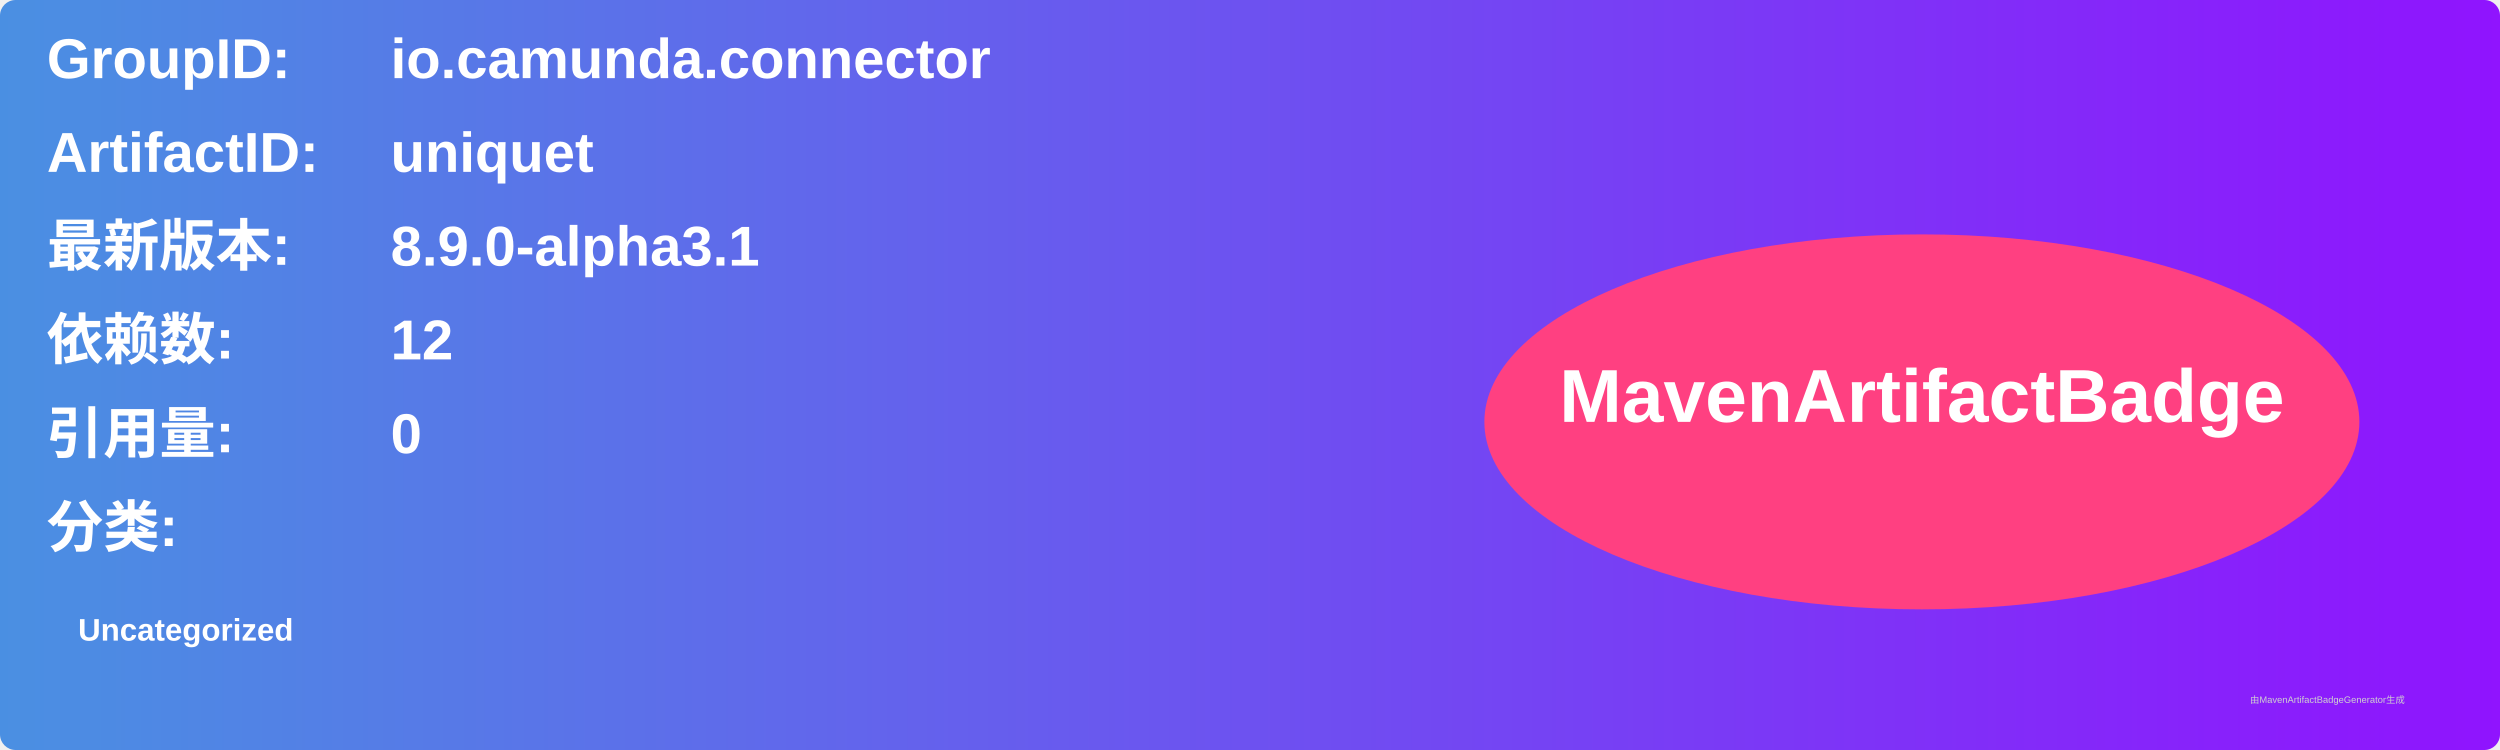
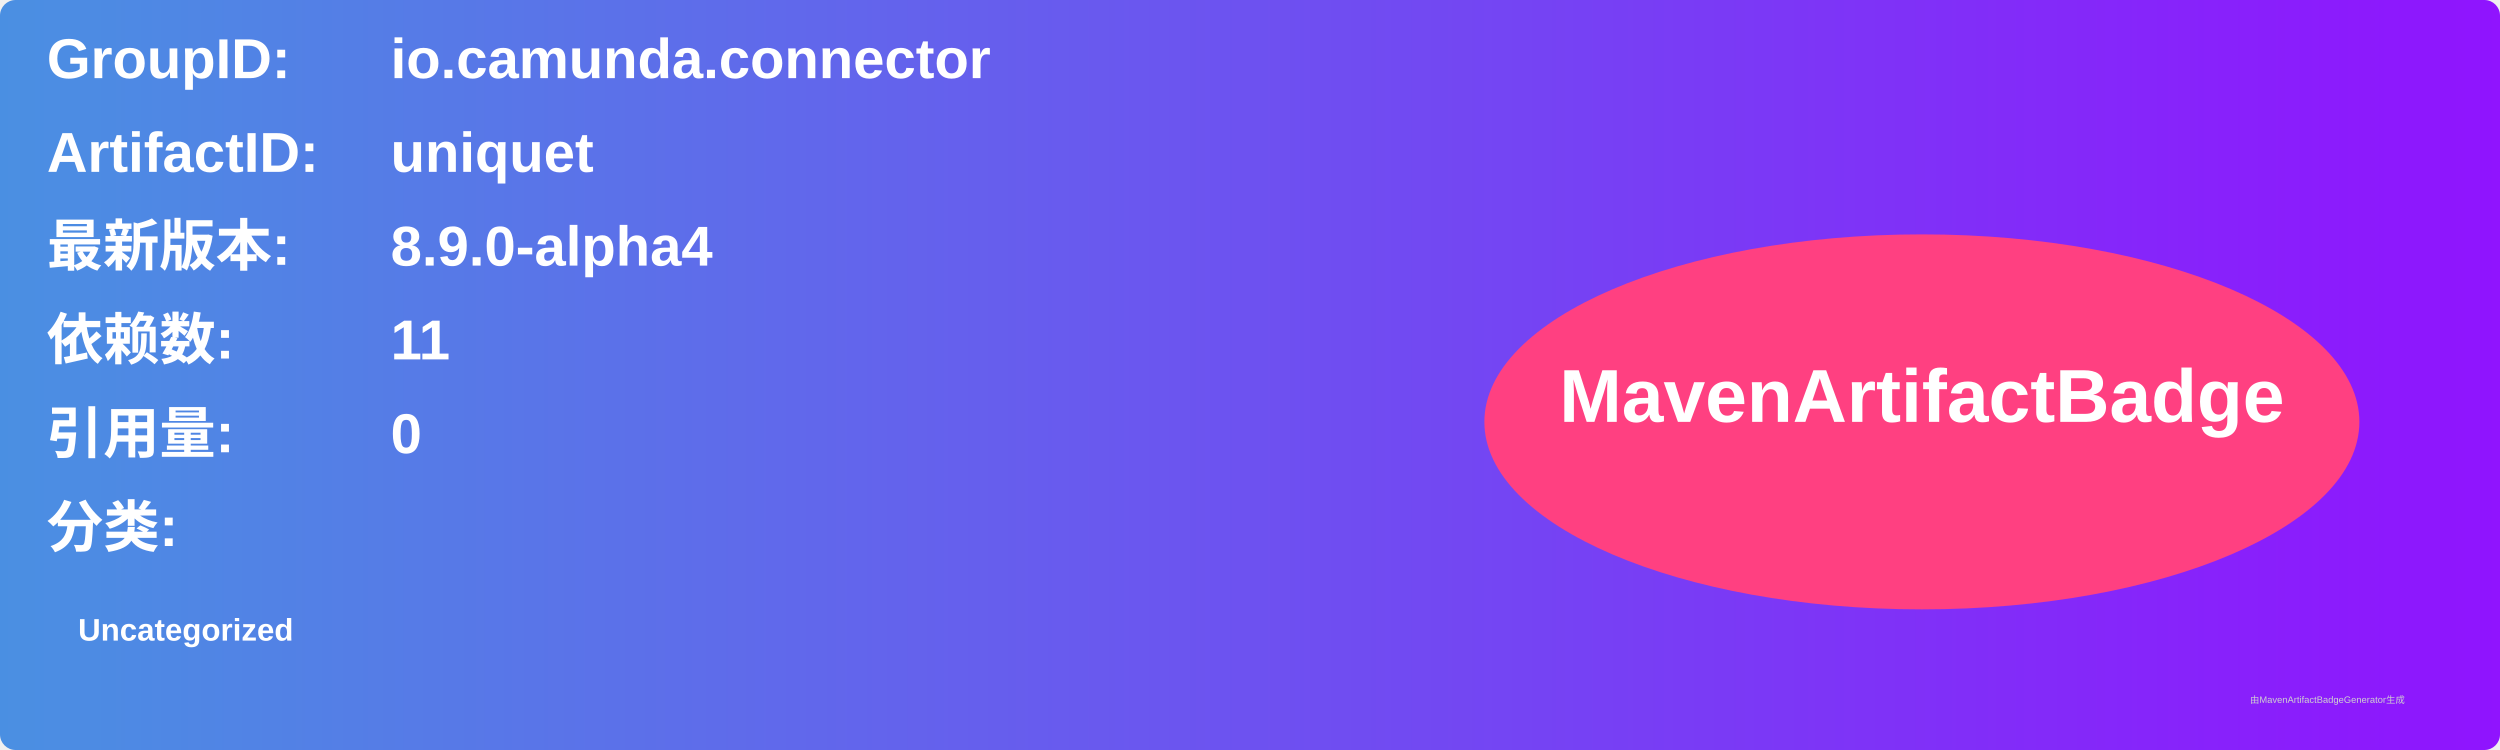
<svg xmlns="http://www.w3.org/2000/svg" width="800" height="240" viewBox="0 0 800 240">
  <linearGradient id="grad" x1="0%" y1="0%" x2="100%" y2="0%">
    <stop offset="0%" stop-color="#4a90e2" />
    <stop offset="100%" stop-color="#9013fe" />
  </linearGradient>
  <rect width="100%" height="100%" rx="5" ry="5" fill="url(#grad)" />
  <g transform="translate(15, 15)">
    <text x="0" y="10" font-family="Arial" font-size="18" fill="white" font-weight="bold" width="260">GroupID:</text>
    <text x="110" y="10" font-family="Arial" font-size="18" fill="white" font-weight="bold" width="460">io.camunda.connector</text>
    <text x="0" y="40" font-family="Arial" font-size="18" fill="white" font-weight="bold" width="260">ArtifactID:</text>
    <text x="110" y="40" font-family="Arial" font-size="18" fill="white" font-weight="bold" width="460">uniquet</text>
    <text x="0" y="70" font-family="Arial" font-size="18" fill="white" font-weight="bold">最新版本:</text>
    <text x="110" y="70" font-family="Arial" font-size="18" fill="white" font-weight="bold">
-       <tspan font-weight="bold">8.9.0-alpha3.1</tspan>
+       <tspan font-weight="bold">8.9.0-alpha4</tspan>
    </text>
    <text x="0" y="100" font-family="Arial" font-size="18" fill="white" font-weight="bold">依赖数: </text>
    <text x="110" y="100" font-family="Arial" font-size="18" fill="white">
-       <tspan font-weight="bold">12</tspan>
+       <tspan font-weight="bold">11</tspan>
    </text>
    <text x="0" y="130" font-family="Arial" font-size="18" fill="white" font-weight="bold">引用量: </text>
    <text x="110" y="130" font-family="Arial" font-size="18" fill="white">
      <tspan font-weight="bold">0</tspan>
    </text>
    <text x="0" y="160" font-family="Arial" font-size="18" fill="white" font-weight="bold">分类:</text>
    <text x="10" y="190" font-family="Arial" font-size="10" fill="white">
      <tspan font-weight="bold">Uncategorized</tspan>
    </text>
    <ellipse cx="600" cy="120" rx="140" ry="60" fill="#ff4081" />
    <text x="600" y="120" text-anchor="middle" font-family="Arial" font-size="24" fill="white" font-weight="bold">MavenArtifactBadge</text>
  </g>
  <text x="720" y="225" font-family="Arial" font-size="3" fill="#d0d0d0">由MavenArtifactBadgeGenerator生成</text>
</svg>
